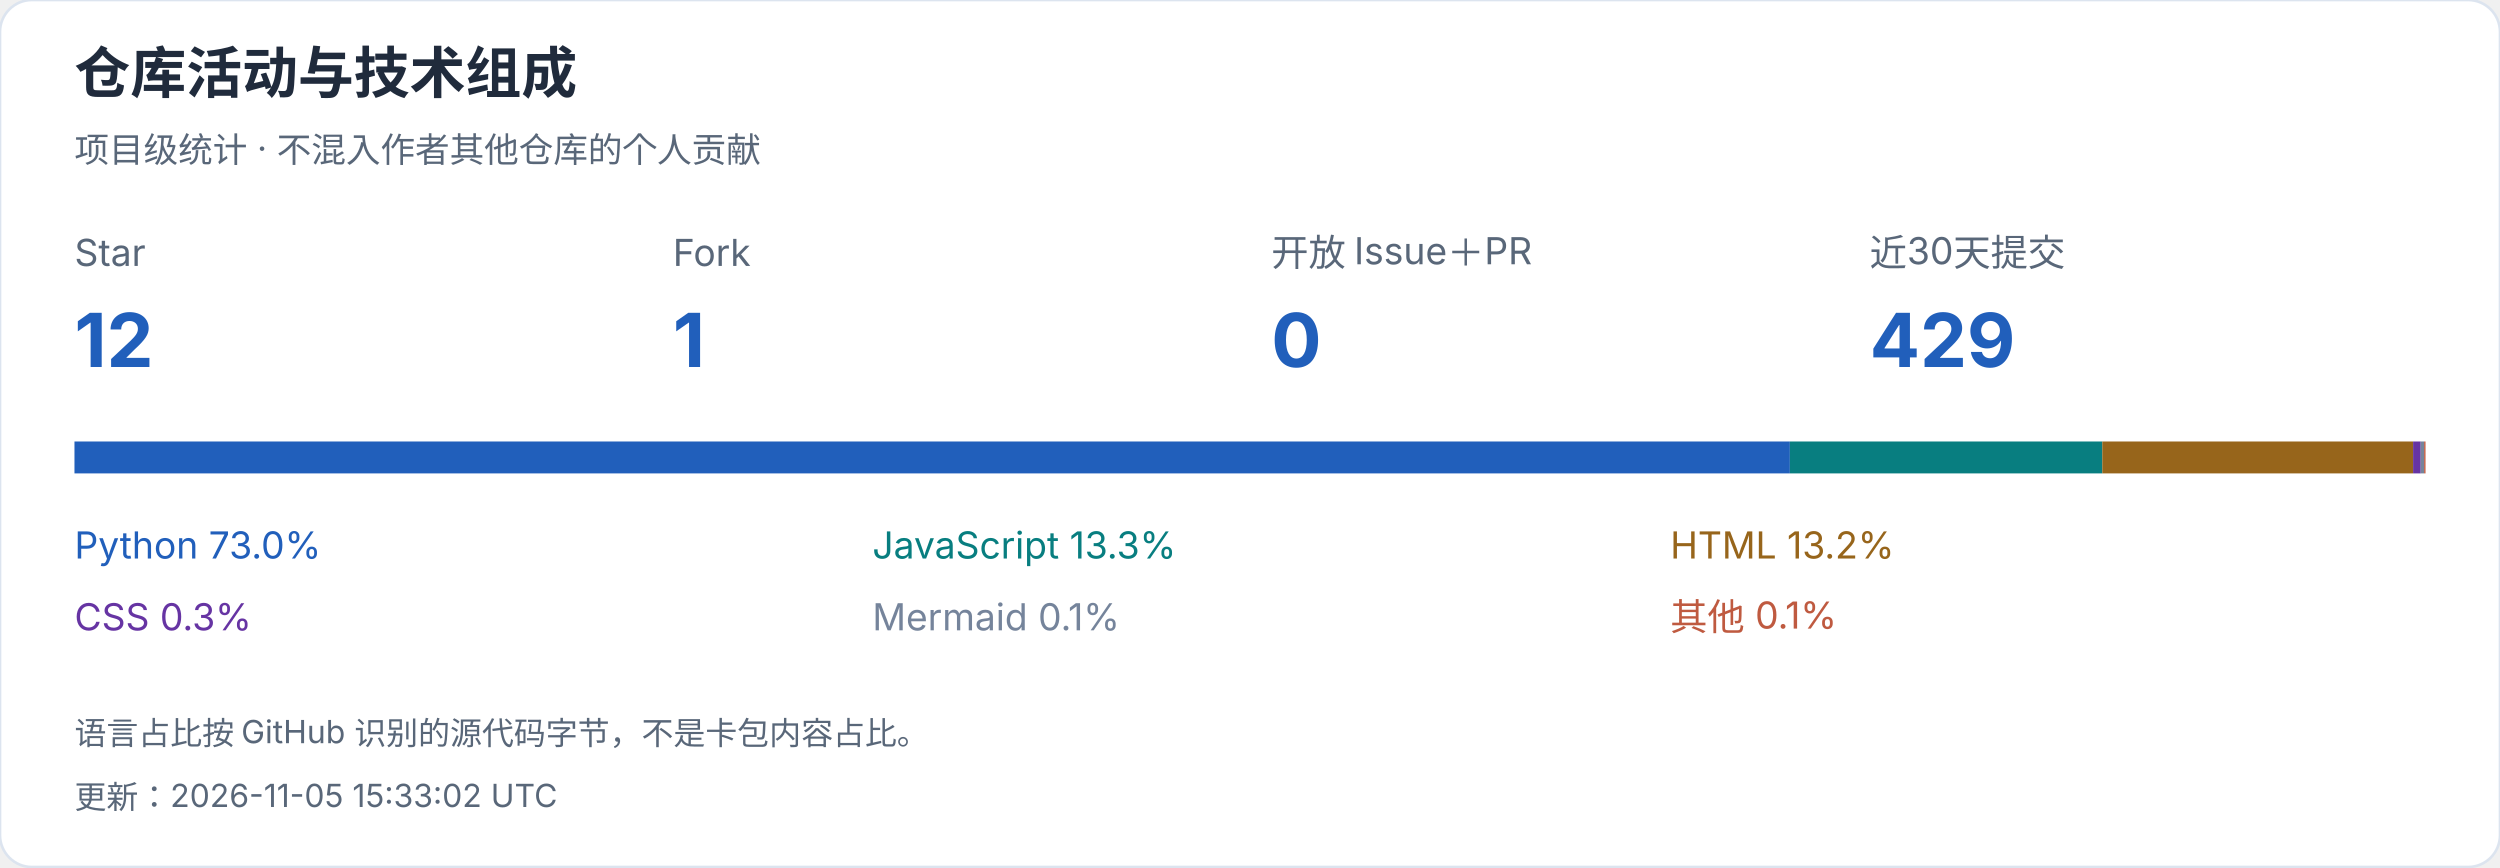
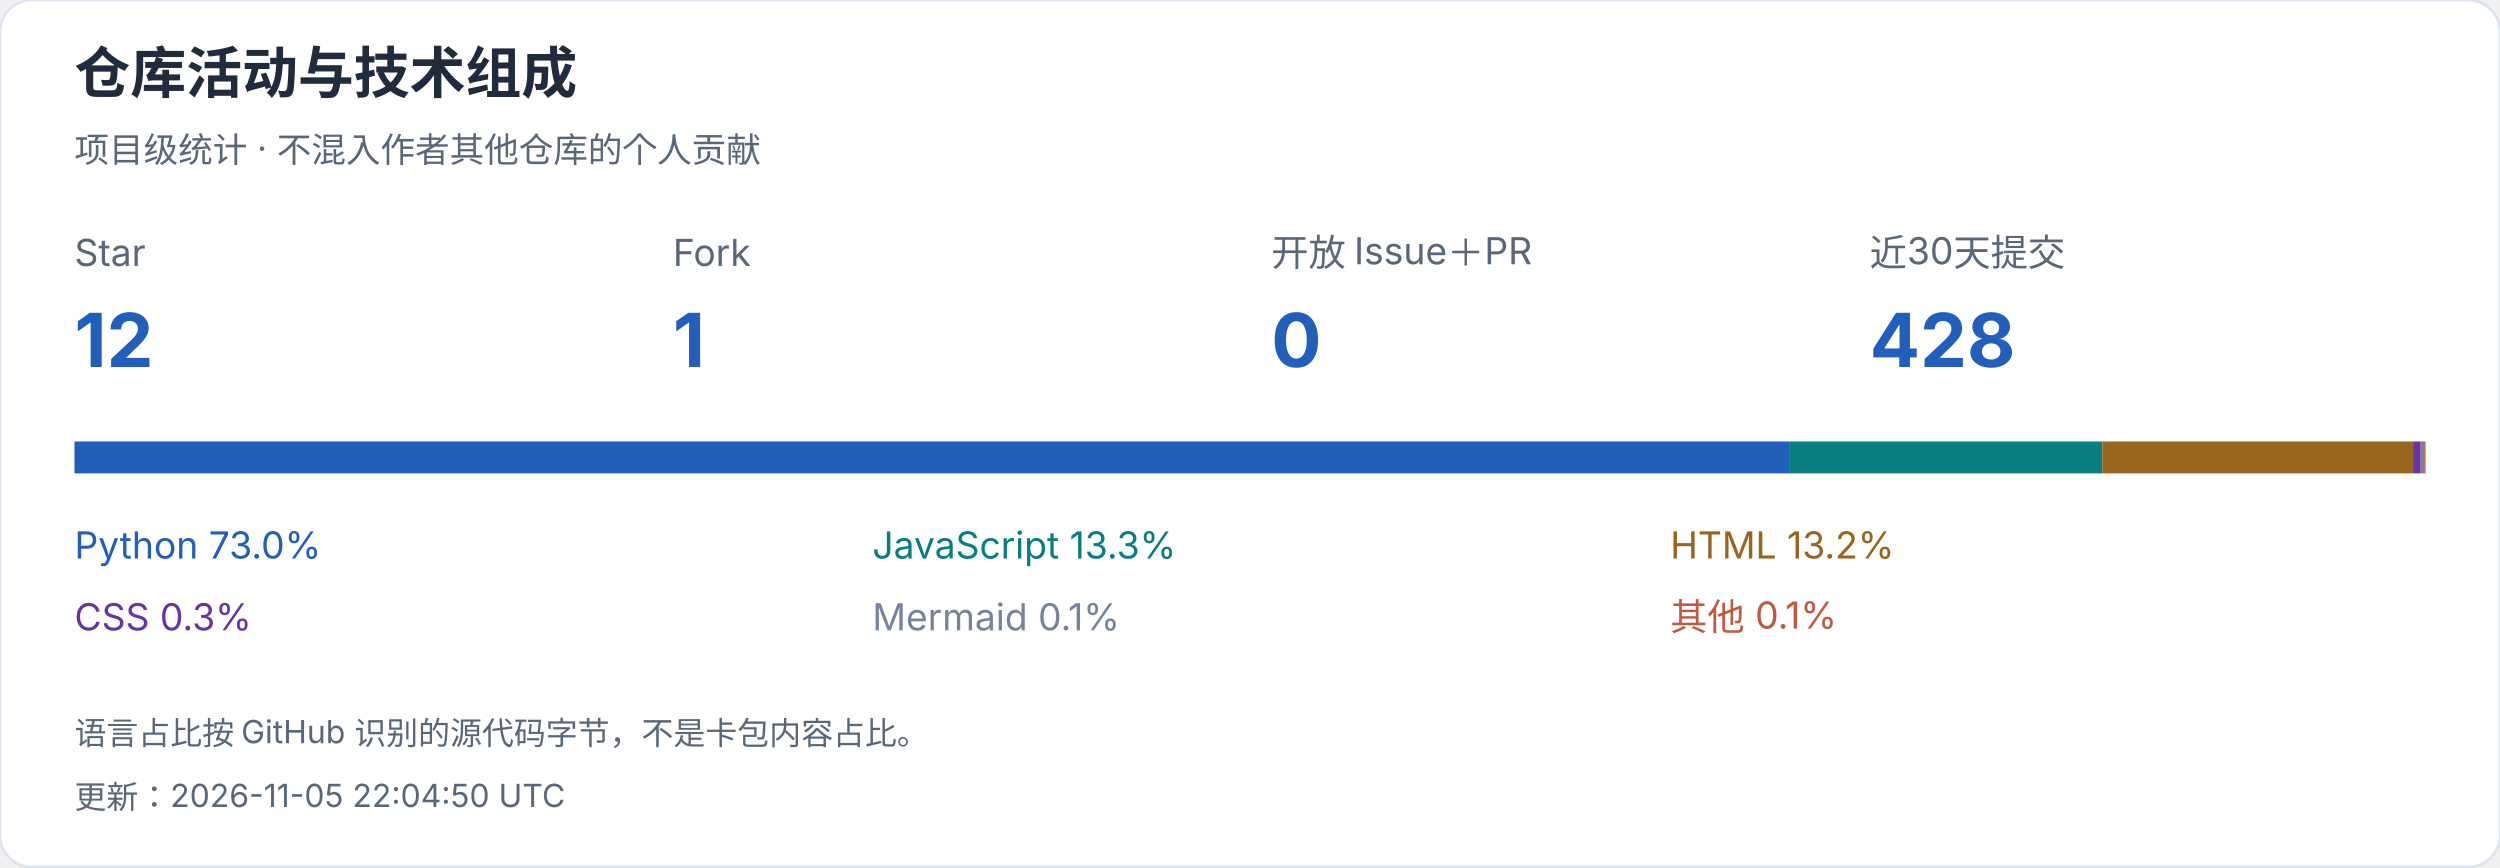
<svg xmlns="http://www.w3.org/2000/svg" width="940" height="326" viewBox="0 0 940 326" role="img" aria-label="仓库活动与技术组成">
  <style>text{font-family:-apple-system,BlinkMacSystemFont,"Segoe UI","PingFang SC","Microsoft YaHei",sans-serif;font-variant-numeric:tabular-nums}</style>
  <rect width="940" height="326" rx="12" fill="white" stroke="#dce4ef" />
  <text x="28" y="35" font-size="21" fill="#202b3c" font-weight="650" text-anchor="start">仓库活动与技术组成</text>
  <text x="28" y="61" font-size="13" fill="#596779" font-weight="400" text-anchor="start">项目级统计 · 不混入作者其他仓库的个人贡献</text>
  <text x="28" y="100" font-size="14" fill="#596779" font-weight="400" text-anchor="start">Star</text>
  <text x="28" y="138" font-size="28" fill="#215fbb" font-weight="650" text-anchor="start">12</text>
  <text x="253" y="100" font-size="14" fill="#596779" font-weight="400" text-anchor="start">Fork</text>
  <text x="253" y="138" font-size="28" fill="#215fbb" font-weight="650" text-anchor="start">1</text>
  <text x="478" y="100" font-size="14" fill="#596779" font-weight="400" text-anchor="start">开放 Issue＋PR</text>
  <text x="478" y="138" font-size="28" fill="#215fbb" font-weight="650" text-anchor="start">0</text>
  <text x="703" y="100" font-size="14" fill="#596779" font-weight="400" text-anchor="start">近30天提交</text>
-   <text x="703" y="138" font-size="28" fill="#215fbb" font-weight="650" text-anchor="start">429</text>
+   <text x="703" y="138" font-size="28" fill="#215fbb" font-weight="650" text-anchor="start">428</text>
  <rect x="28.000" y="166" width="644.991" height="12" fill="#215fbb" />
  <text x="28" y="210" font-size="14" fill="#215fbb" font-weight="400" text-anchor="start">Python  73.0%</text>
  <rect x="672.991" y="166" width="117.473" height="12" fill="#087e80" />
  <text x="328" y="210" font-size="14" fill="#087e80" font-weight="400" text-anchor="start">JavaScript  13.3%</text>
  <rect x="790.463" y="166" width="116.862" height="12" fill="#97651b" />
  <text x="628" y="210" font-size="14" fill="#97651b" font-weight="400" text-anchor="start">HTML  13.2%</text>
  <rect x="907.325" y="166" width="2.867" height="12" fill="#6634a3" />
  <text x="28" y="237" font-size="14" fill="#6634a3" font-weight="400" text-anchor="start">CSS  0.3%</text>
  <rect x="910.192" y="166" width="1.278" height="12" fill="#75849b" />
  <text x="328" y="237" font-size="14" fill="#75849b" font-weight="400" text-anchor="start">Mermaid  0.1%</text>
  <rect x="911.469" y="166" width="0.531" height="12" fill="#bf5a40" />
  <text x="628" y="237" font-size="14" fill="#bf5a40" font-weight="400" text-anchor="start">其他  0.1%</text>
  <text x="28" y="280" font-size="12" fill="#596779" font-weight="400" text-anchor="start">语言占比按 GitHub 识别的源代码字节，不是卡包内容占比。</text>
-   <text x="28" y="304" font-size="12" fill="#596779" font-weight="400" text-anchor="start">更新：2026-11-05 15:33:02 UTC</text>
+   <text x="28" y="304" font-size="12" fill="#596779" font-weight="400" text-anchor="start">更新：2026-11-05 22:04:50 UTC</text>
</svg>
